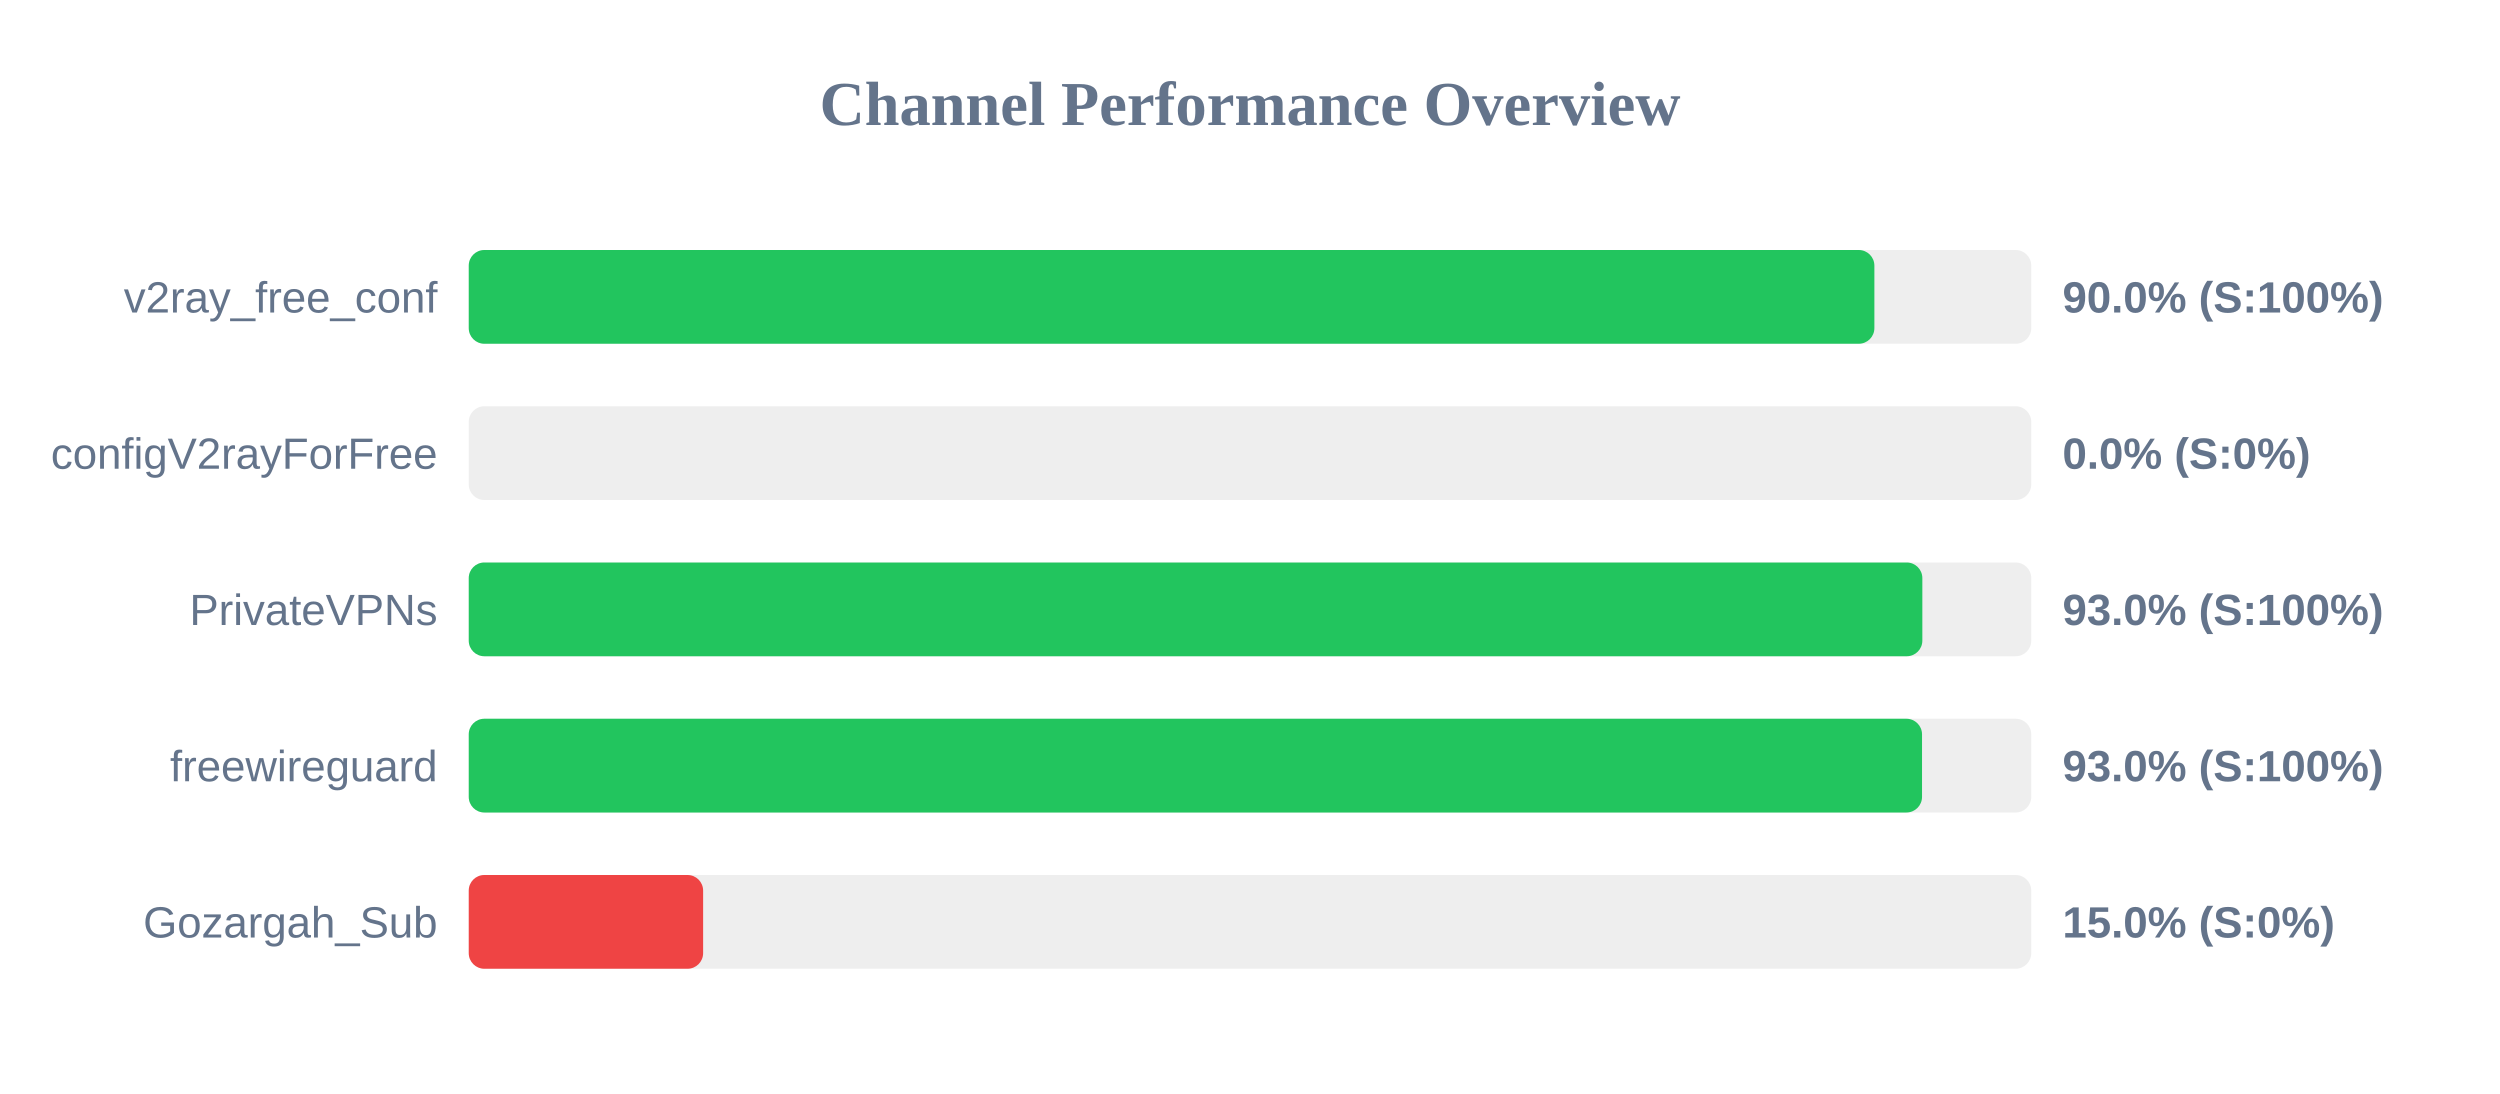
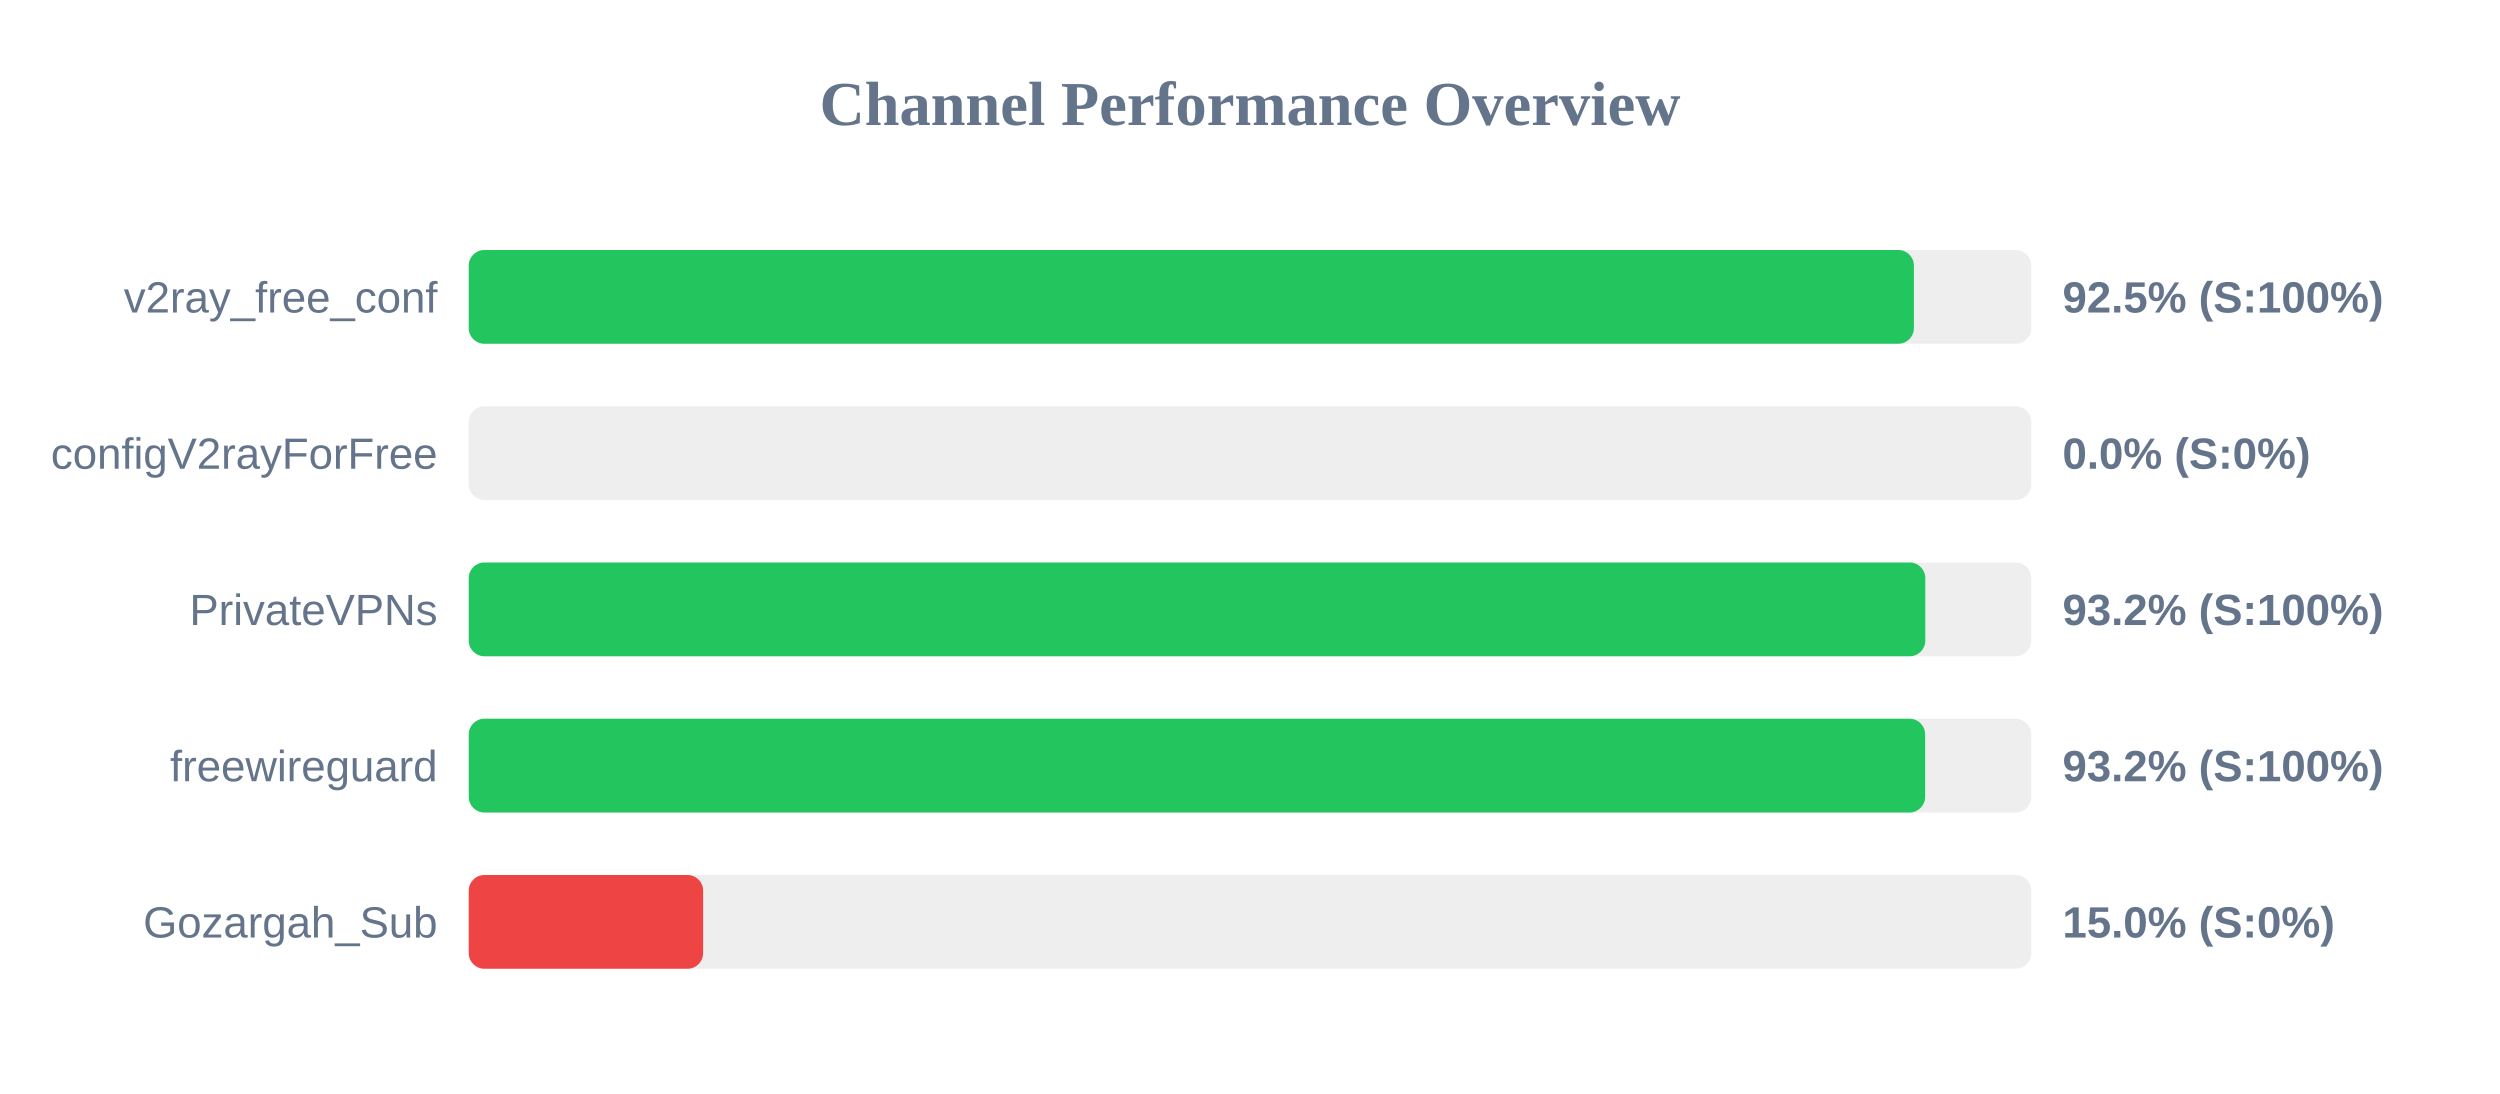
<svg xmlns="http://www.w3.org/2000/svg" width="800" height="350" version="1.1">
  <style>
        .row { font: 14px Arial; fill: #64748b; }
        .score { font: bold 14px Arial; fill: #64748b; }
    </style>
  <text x="400" y="40" text-anchor="middle" font-size="20px" font-weight="bold" fill="#64748b">Channel Performance Overview</text>
  <rect x="150" y="80" width="500" height="30" fill="#eee" rx="5" />
-   <rect x="150" y="80" width="449.8" height="30" fill="#22c55e" rx="5" />
+   <rect x="150" y="80" width="462.45" height="30" fill="#22c55e" rx="5" />
  <text x="140" y="100" text-anchor="end" class="row">v2ray_free_conf</text>
-   <text x="660" y="100" text-anchor="start" class="score">90.0% (S:100%)</text>
+   <text x="660" y="100" text-anchor="start" class="score">92.5% (S:100%)</text>
  <rect x="150" y="130" width="500" height="30" fill="#eee" rx="5" />
  <rect x="150" y="130" width="0.0" height="30" fill="#ef4444" rx="5" />
  <text x="140" y="150" text-anchor="end" class="row">configV2rayForFree</text>
  <text x="660" y="150" text-anchor="start" class="score">0.0% (S:0%)</text>
  <rect x="150" y="180" width="500" height="30" fill="#eee" rx="5" />
-   <rect x="150" y="180" width="465.15" height="30" fill="#22c55e" rx="5" />
+   <rect x="150" y="180" width="466.1" height="30" fill="#22c55e" rx="5" />
  <text x="140" y="200" text-anchor="end" class="row">PrivateVPNs</text>
-   <text x="660" y="200" text-anchor="start" class="score">93.0% (S:100%)</text>
+   <text x="660" y="200" text-anchor="start" class="score">93.2% (S:100%)</text>
  <rect x="150" y="230" width="500" height="30" fill="#eee" rx="5" />
-   <rect x="150" y="230" width="465.05" height="30" fill="#22c55e" rx="5" />
+   <rect x="150" y="230" width="466.05" height="30" fill="#22c55e" rx="5" />
  <text x="140" y="250" text-anchor="end" class="row">freewireguard</text>
-   <text x="660" y="250" text-anchor="start" class="score">93.0% (S:100%)</text>
+   <text x="660" y="250" text-anchor="start" class="score">93.2% (S:100%)</text>
  <rect x="150" y="280" width="500" height="30" fill="#eee" rx="5" />
  <rect x="150" y="280" width="75.0" height="30" fill="#ef4444" rx="5" />
  <text x="140" y="300" text-anchor="end" class="row">Gozargah_Sub</text>
  <text x="660" y="300" text-anchor="start" class="score">15.0% (S:0%)</text>
</svg>
